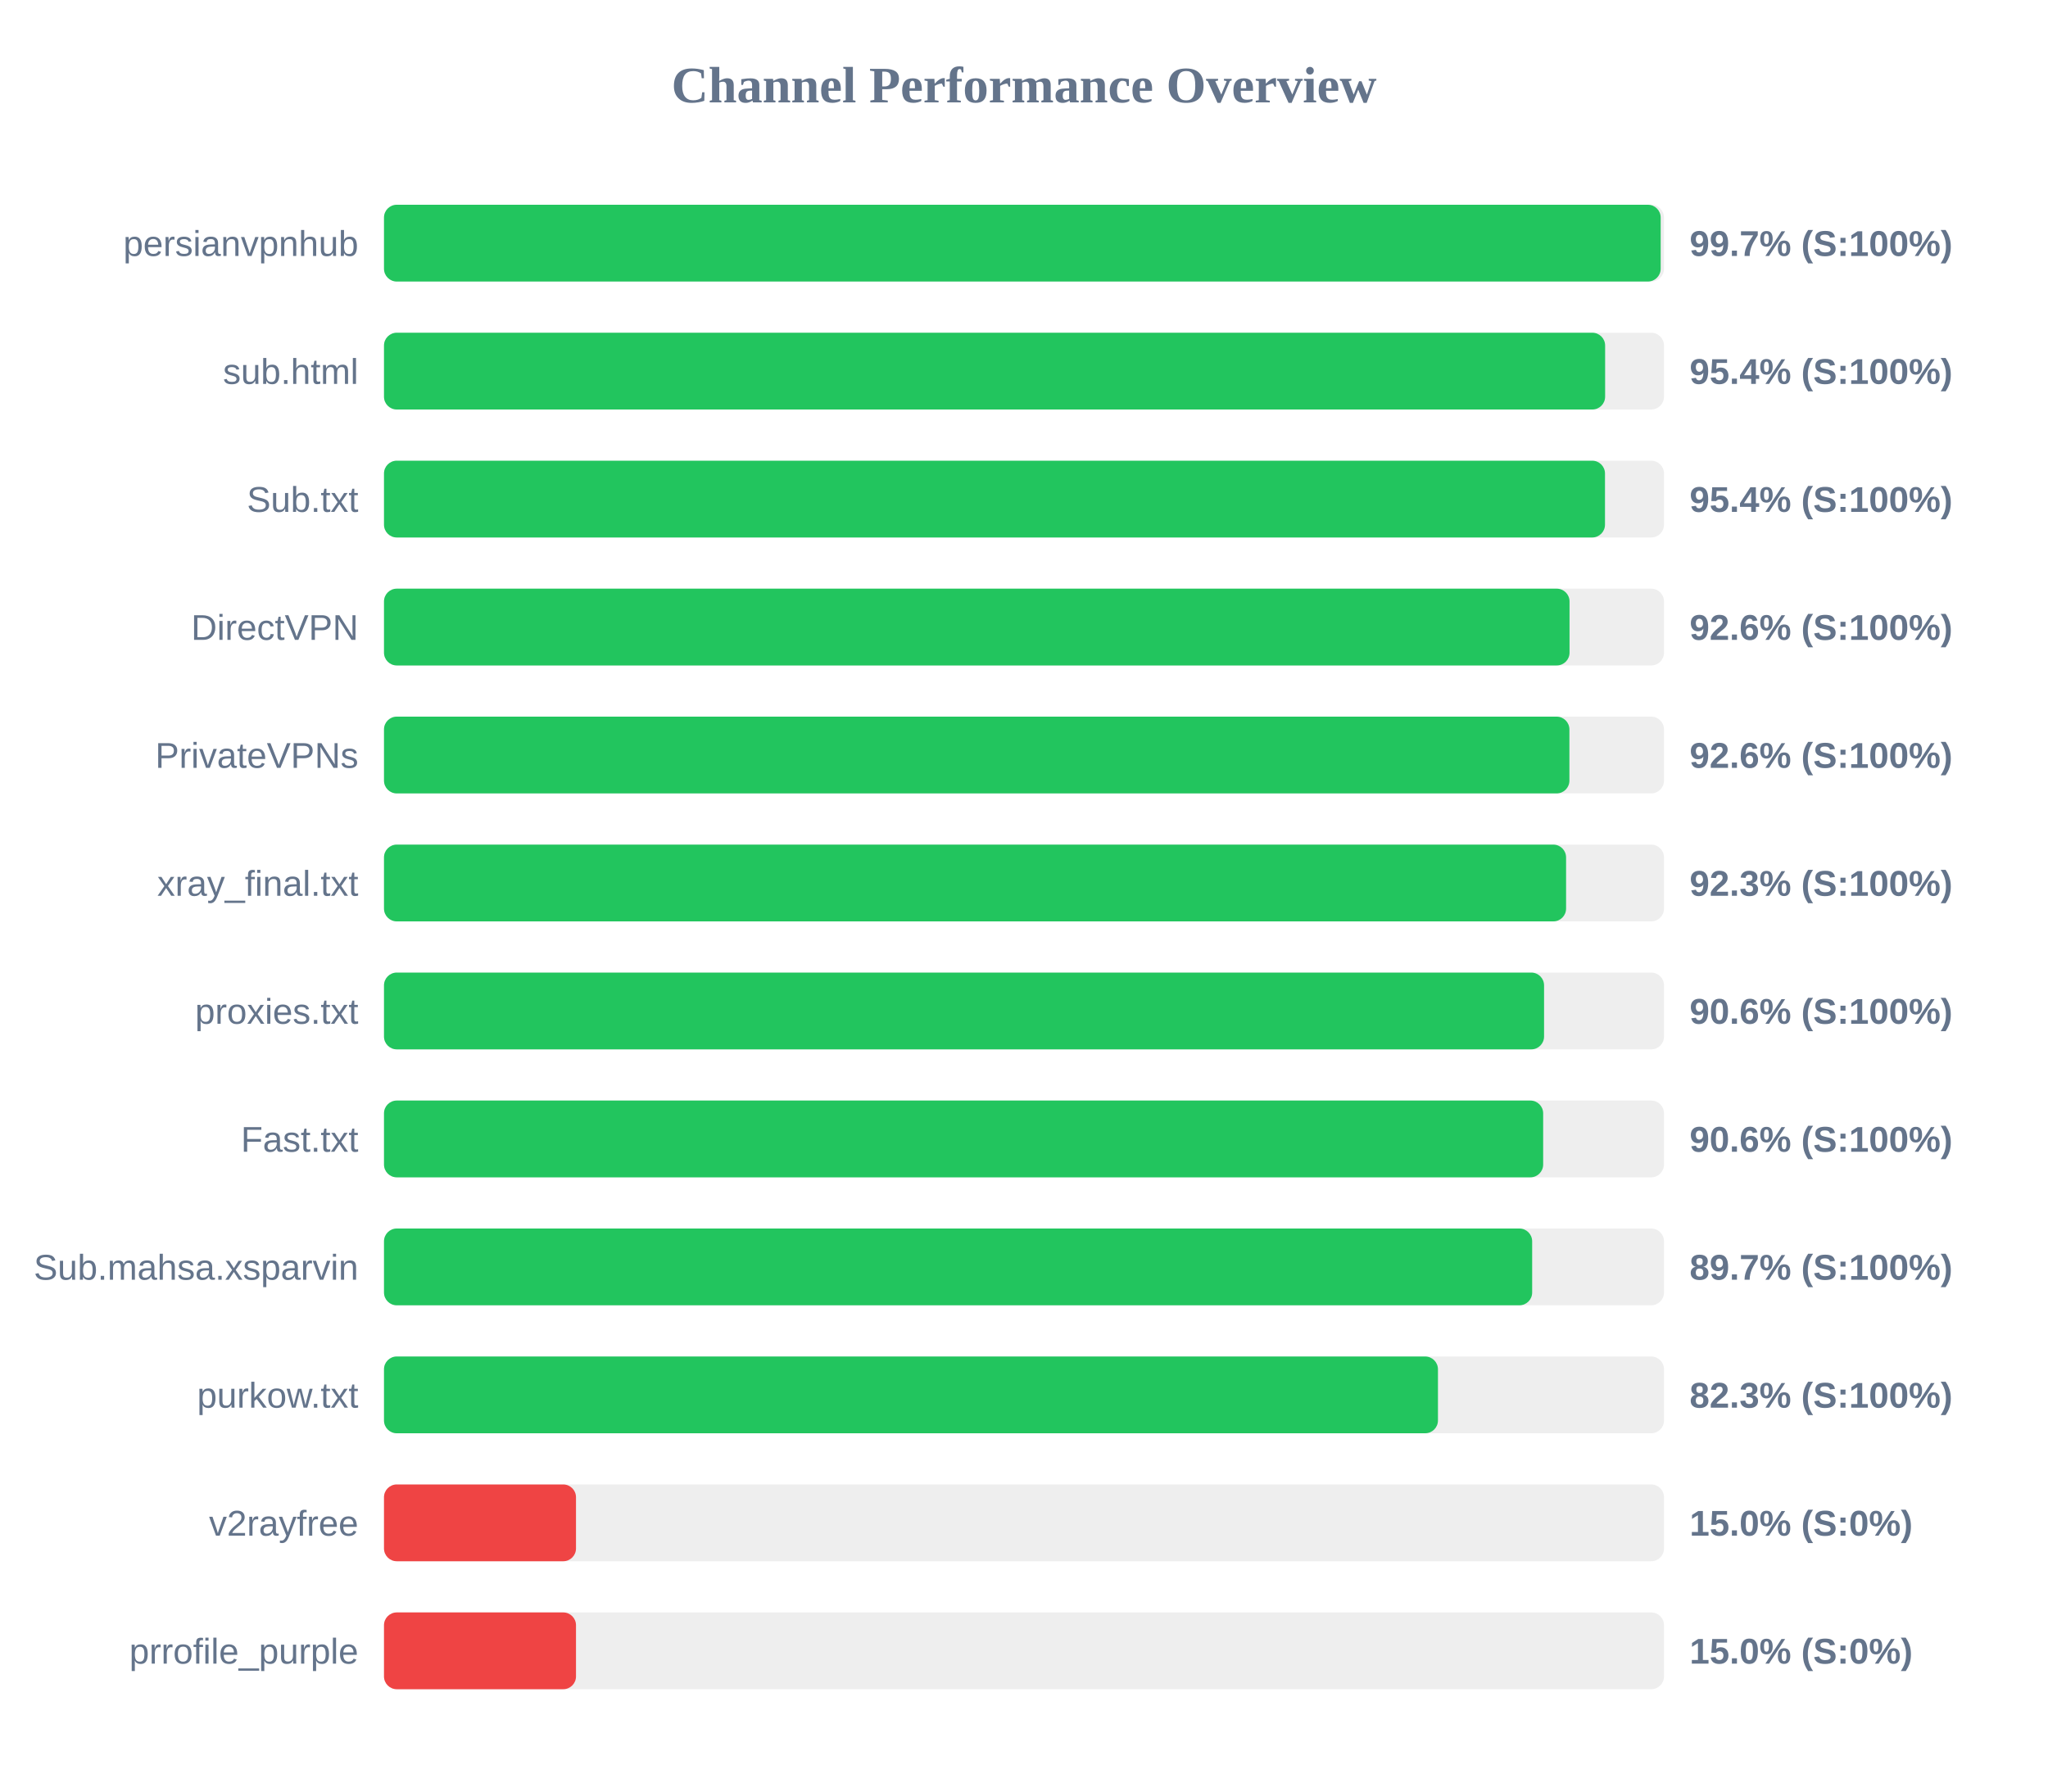
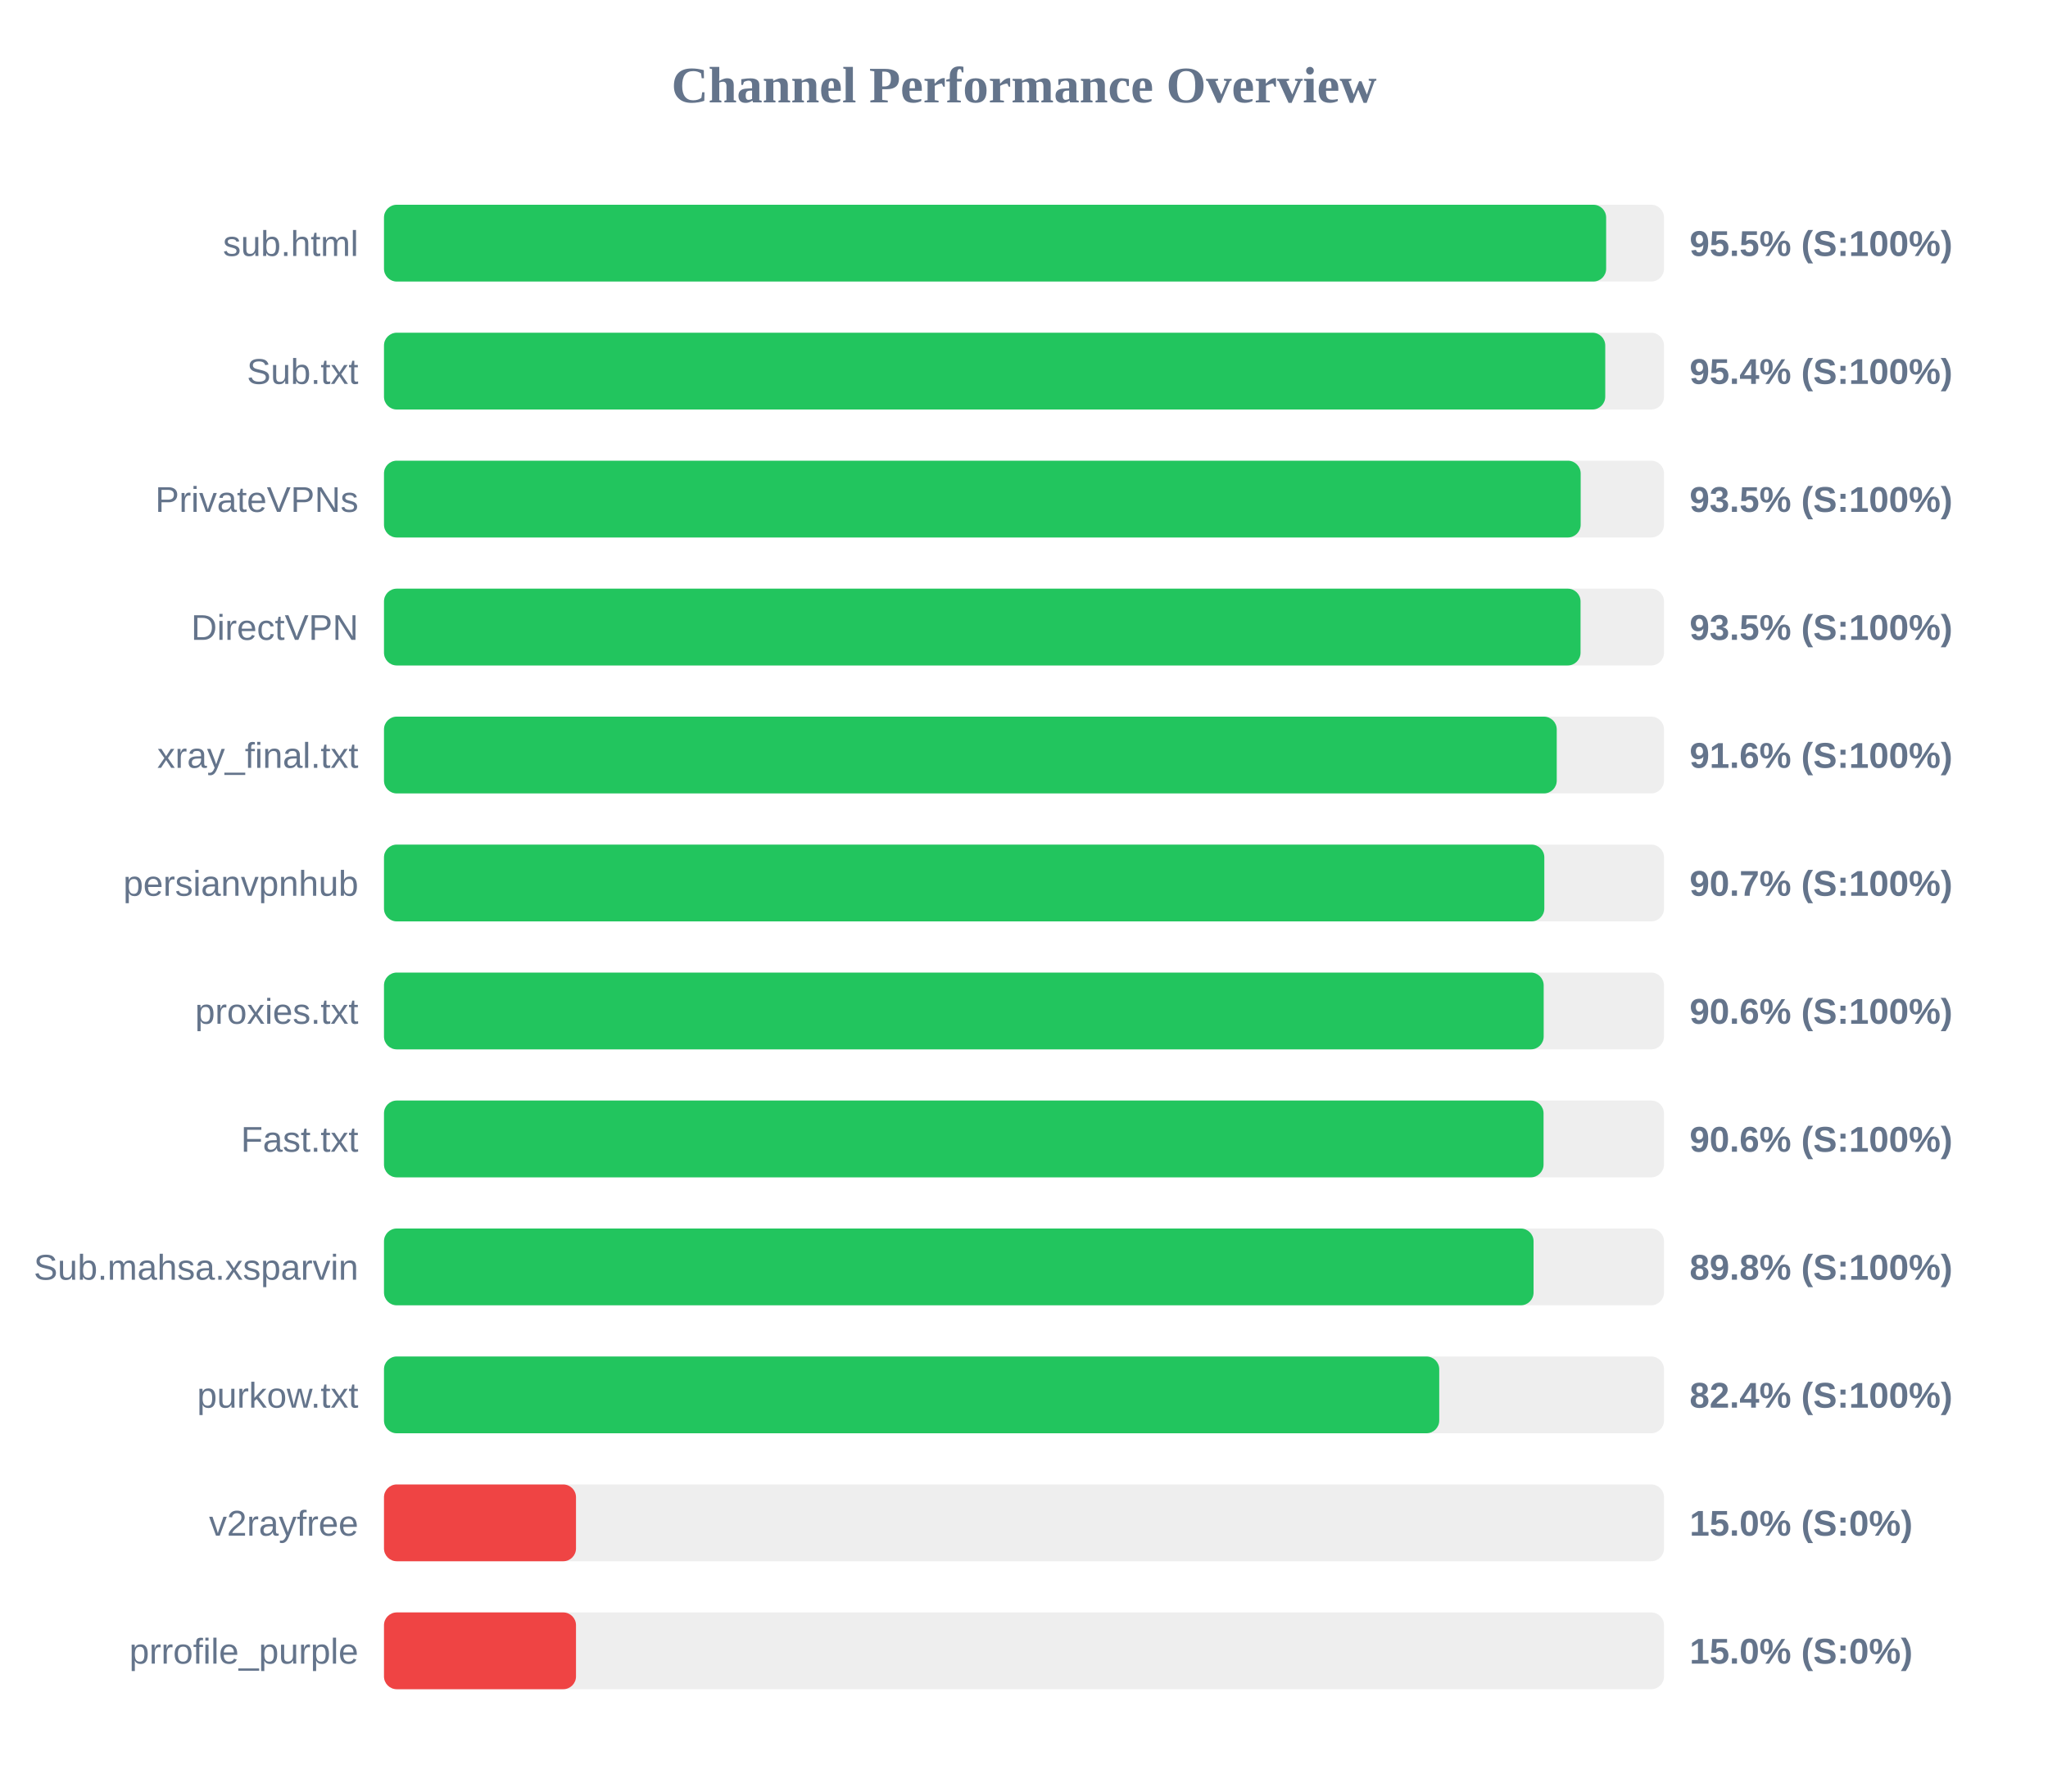
<svg xmlns="http://www.w3.org/2000/svg" width="800" height="700" version="1.1">
  <style>
        .row { font: 14px Arial; fill: #64748b; }
        .score { font: bold 14px Arial; fill: #64748b; }
    </style>
  <text x="400" y="40" text-anchor="middle" font-size="20px" font-weight="bold" fill="#64748b">Channel Performance Overview</text>
  <rect x="150" y="80" width="500" height="30" fill="#eee" rx="5" />
-   <rect x="150" y="80" width="498.7" height="30" fill="#22c55e" rx="5" />
-   <text x="140" y="100" text-anchor="end" class="row">persianvpnhub</text>
-   <text x="660" y="100" text-anchor="start" class="score">99.7% (S:100%)</text>
+   <rect x="150" y="80" width="477.4" height="30" fill="#22c55e" rx="5" />
+   <text x="140" y="100" text-anchor="end" class="row">sub.html</text>
+   <text x="660" y="100" text-anchor="start" class="score">95.5% (S:100%)</text>
  <rect x="150" y="130" width="500" height="30" fill="#eee" rx="5" />
-   <rect x="150" y="130" width="477.0" height="30" fill="#22c55e" rx="5" />
-   <text x="140" y="150" text-anchor="end" class="row">sub.html</text>
+   <rect x="150" y="130" width="477.05" height="30" fill="#22c55e" rx="5" />
+   <text x="140" y="150" text-anchor="end" class="row">Sub.txt</text>
  <text x="660" y="150" text-anchor="start" class="score">95.4% (S:100%)</text>
  <rect x="150" y="180" width="500" height="30" fill="#eee" rx="5" />
-   <rect x="150" y="180" width="476.95" height="30" fill="#22c55e" rx="5" />
-   <text x="140" y="200" text-anchor="end" class="row">Sub.txt</text>
-   <text x="660" y="200" text-anchor="start" class="score">95.4% (S:100%)</text>
+   <rect x="150" y="180" width="467.45" height="30" fill="#22c55e" rx="5" />
+   <text x="140" y="200" text-anchor="end" class="row">PrivateVPNs</text>
+   <text x="660" y="200" text-anchor="start" class="score">93.5% (S:100%)</text>
  <rect x="150" y="230" width="500" height="30" fill="#eee" rx="5" />
-   <rect x="150" y="230" width="463.1" height="30" fill="#22c55e" rx="5" />
+   <rect x="150" y="230" width="467.4" height="30" fill="#22c55e" rx="5" />
  <text x="140" y="250" text-anchor="end" class="row">DirectVPN</text>
-   <text x="660" y="250" text-anchor="start" class="score">92.6% (S:100%)</text>
+   <text x="660" y="250" text-anchor="start" class="score">93.5% (S:100%)</text>
  <rect x="150" y="280" width="500" height="30" fill="#eee" rx="5" />
-   <rect x="150" y="280" width="463.05" height="30" fill="#22c55e" rx="5" />
-   <text x="140" y="300" text-anchor="end" class="row">PrivateVPNs</text>
-   <text x="660" y="300" text-anchor="start" class="score">92.6% (S:100%)</text>
+   <rect x="150" y="280" width="458.1" height="30" fill="#22c55e" rx="5" />
+   <text x="140" y="300" text-anchor="end" class="row">xray_final.txt</text>
+   <text x="660" y="300" text-anchor="start" class="score">91.6% (S:100%)</text>
  <rect x="150" y="330" width="500" height="30" fill="#eee" rx="5" />
-   <rect x="150" y="330" width="461.75" height="30" fill="#22c55e" rx="5" />
-   <text x="140" y="350" text-anchor="end" class="row">xray_final.txt</text>
-   <text x="660" y="350" text-anchor="start" class="score">92.3% (S:100%)</text>
+   <rect x="150" y="330" width="453.25" height="30" fill="#22c55e" rx="5" />
+   <text x="140" y="350" text-anchor="end" class="row">persianvpnhub</text>
+   <text x="660" y="350" text-anchor="start" class="score">90.7% (S:100%)</text>
  <rect x="150" y="380" width="500" height="30" fill="#eee" rx="5" />
-   <rect x="150" y="380" width="453.15" height="30" fill="#22c55e" rx="5" />
+   <rect x="150" y="380" width="453.0" height="30" fill="#22c55e" rx="5" />
  <text x="140" y="400" text-anchor="end" class="row">proxies.txt</text>
  <text x="660" y="400" text-anchor="start" class="score">90.6% (S:100%)</text>
  <rect x="150" y="430" width="500" height="30" fill="#eee" rx="5" />
-   <rect x="150" y="430" width="452.8" height="30" fill="#22c55e" rx="5" />
+   <rect x="150" y="430" width="452.95" height="30" fill="#22c55e" rx="5" />
  <text x="140" y="450" text-anchor="end" class="row">Fast.txt</text>
  <text x="660" y="450" text-anchor="start" class="score">90.6% (S:100%)</text>
  <rect x="150" y="480" width="500" height="30" fill="#eee" rx="5" />
-   <rect x="150" y="480" width="448.5" height="30" fill="#22c55e" rx="5" />
+   <rect x="150" y="480" width="449.05" height="30" fill="#22c55e" rx="5" />
  <text x="140" y="500" text-anchor="end" class="row">Sub.mahsa.xsparvin</text>
-   <text x="660" y="500" text-anchor="start" class="score">89.7% (S:100%)</text>
+   <text x="660" y="500" text-anchor="start" class="score">89.8% (S:100%)</text>
  <rect x="150" y="530" width="500" height="30" fill="#eee" rx="5" />
-   <rect x="150" y="530" width="411.7" height="30" fill="#22c55e" rx="5" />
+   <rect x="150" y="530" width="412.2" height="30" fill="#22c55e" rx="5" />
  <text x="140" y="550" text-anchor="end" class="row">purkow.txt</text>
-   <text x="660" y="550" text-anchor="start" class="score">82.3% (S:100%)</text>
+   <text x="660" y="550" text-anchor="start" class="score">82.4% (S:100%)</text>
  <rect x="150" y="580" width="500" height="30" fill="#eee" rx="5" />
  <rect x="150" y="580" width="75.0" height="30" fill="#ef4444" rx="5" />
  <text x="140" y="600" text-anchor="end" class="row">v2rayfree</text>
  <text x="660" y="600" text-anchor="start" class="score">15.0% (S:0%)</text>
  <rect x="150" y="630" width="500" height="30" fill="#eee" rx="5" />
  <rect x="150" y="630" width="75.0" height="30" fill="#ef4444" rx="5" />
  <text x="140" y="650" text-anchor="end" class="row">prrofile_purple</text>
  <text x="660" y="650" text-anchor="start" class="score">15.0% (S:0%)</text>
</svg>
